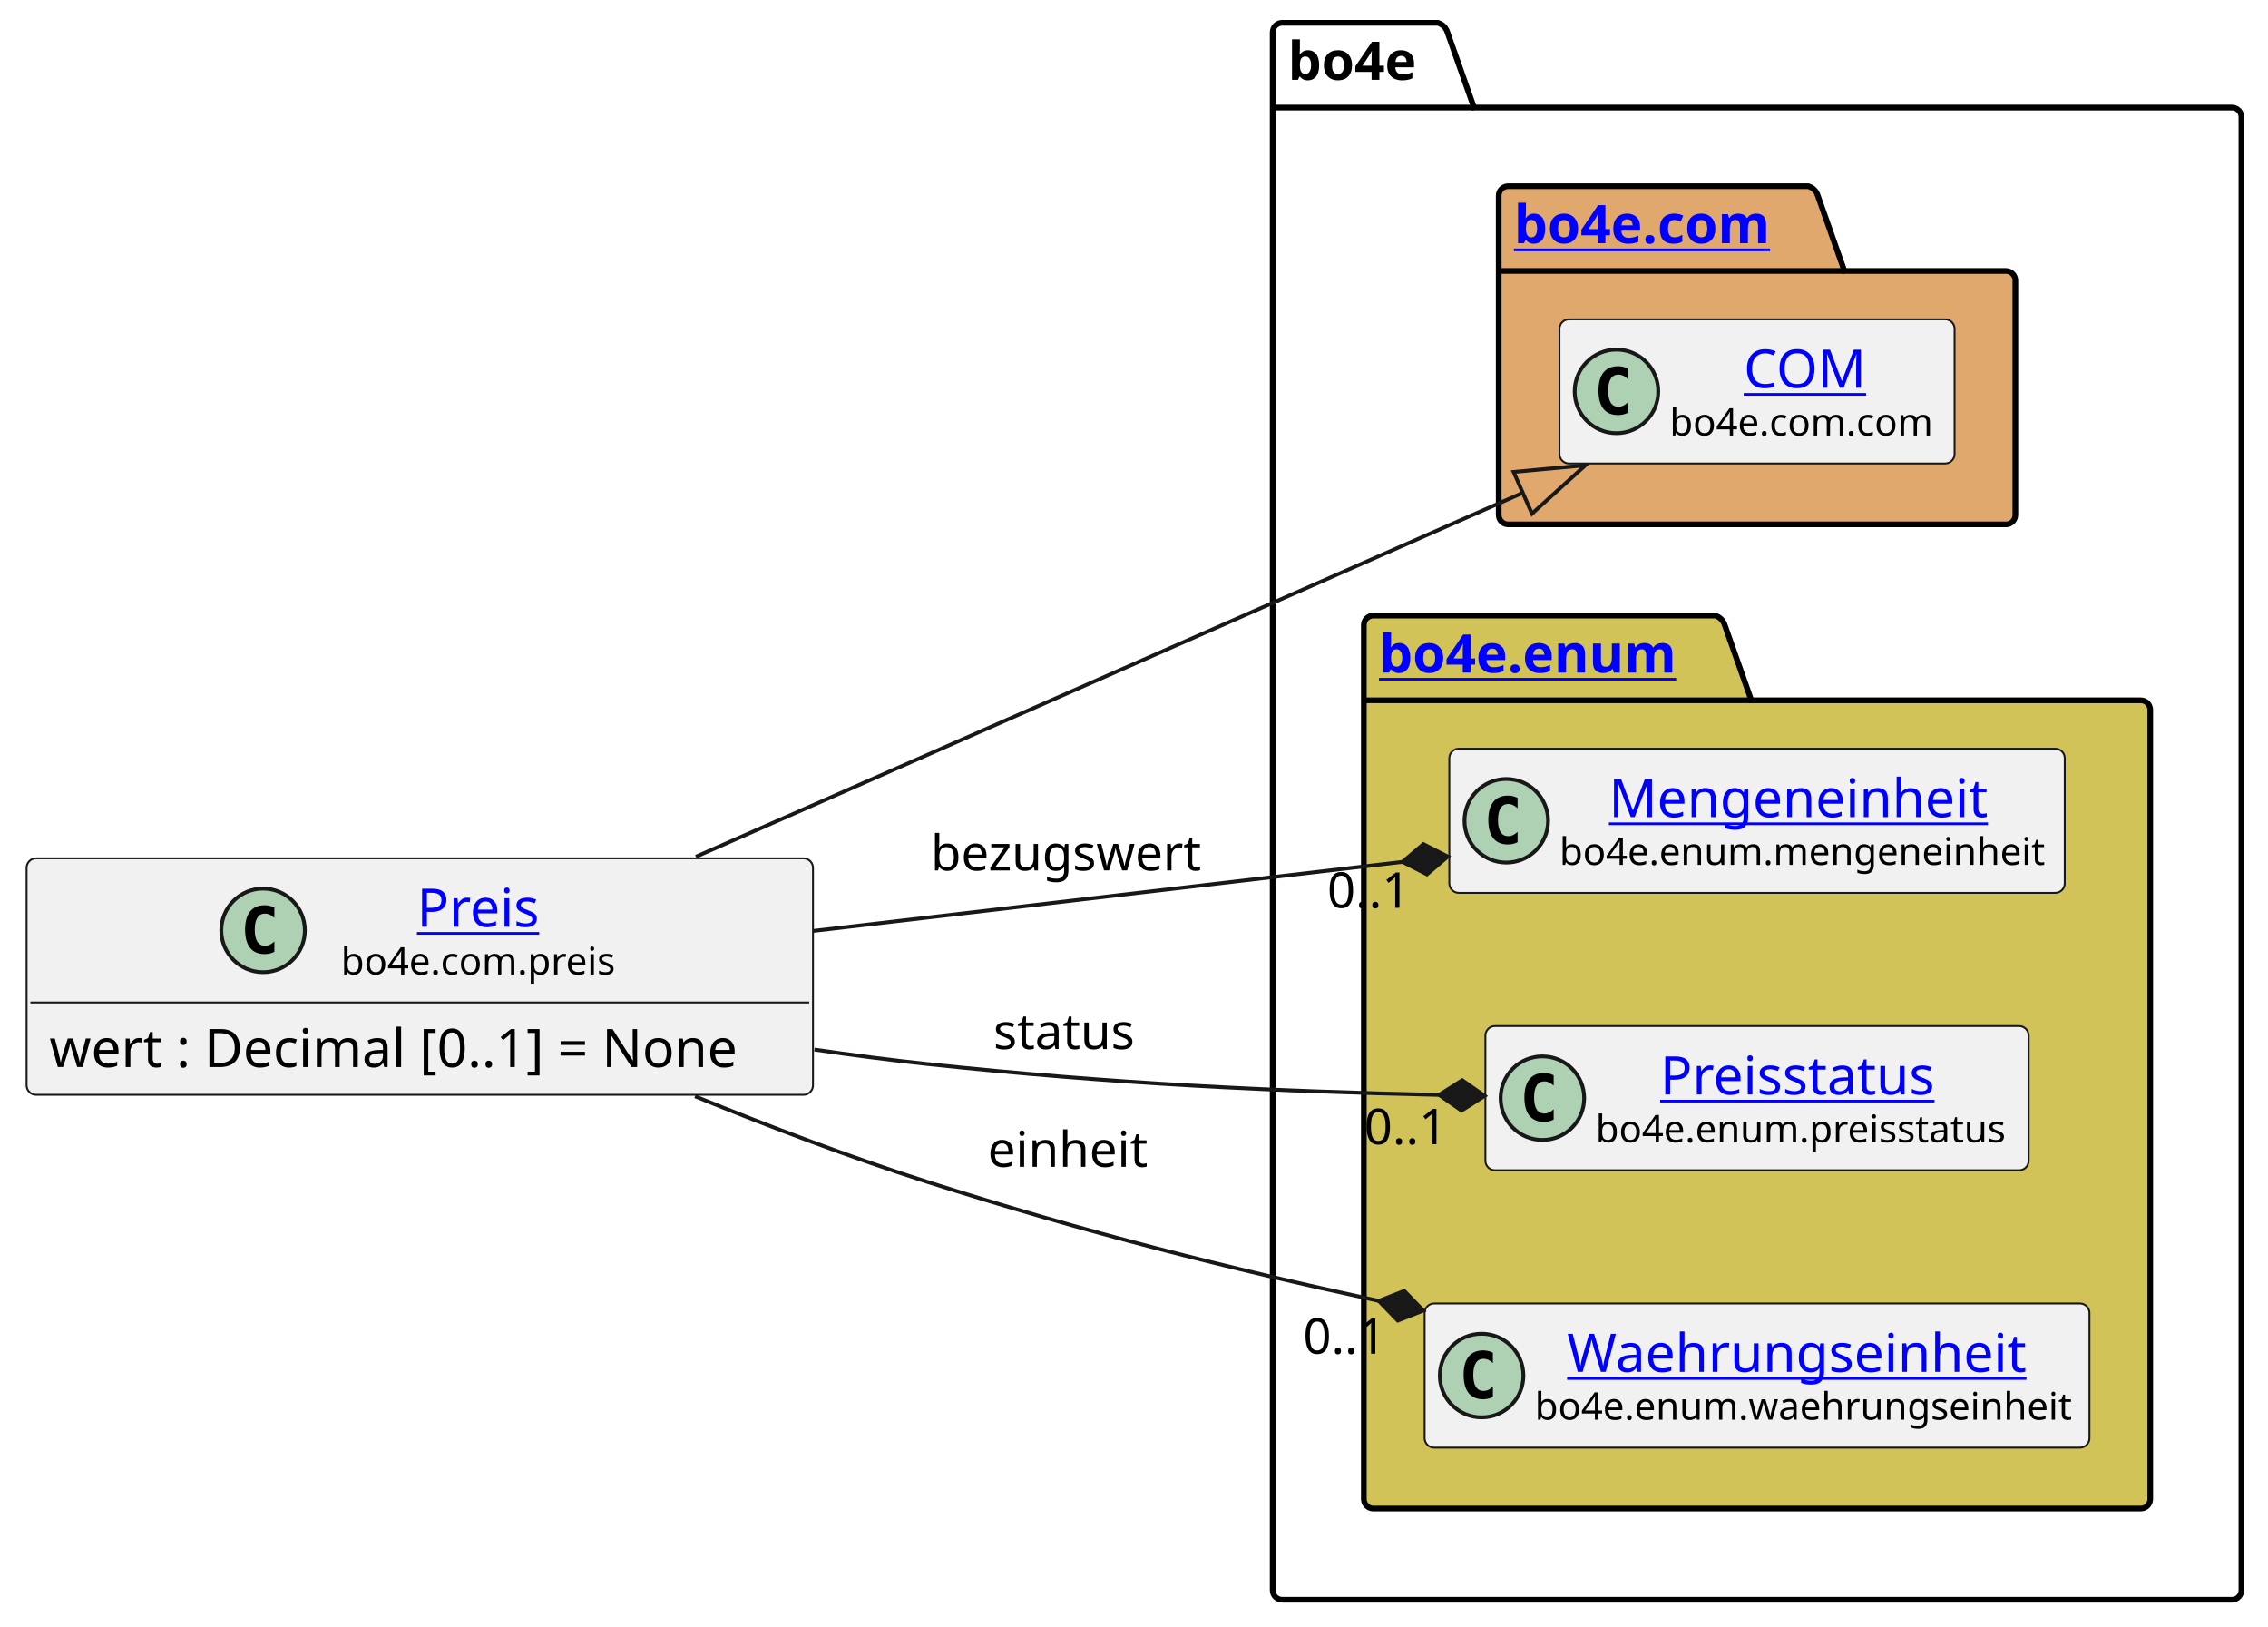
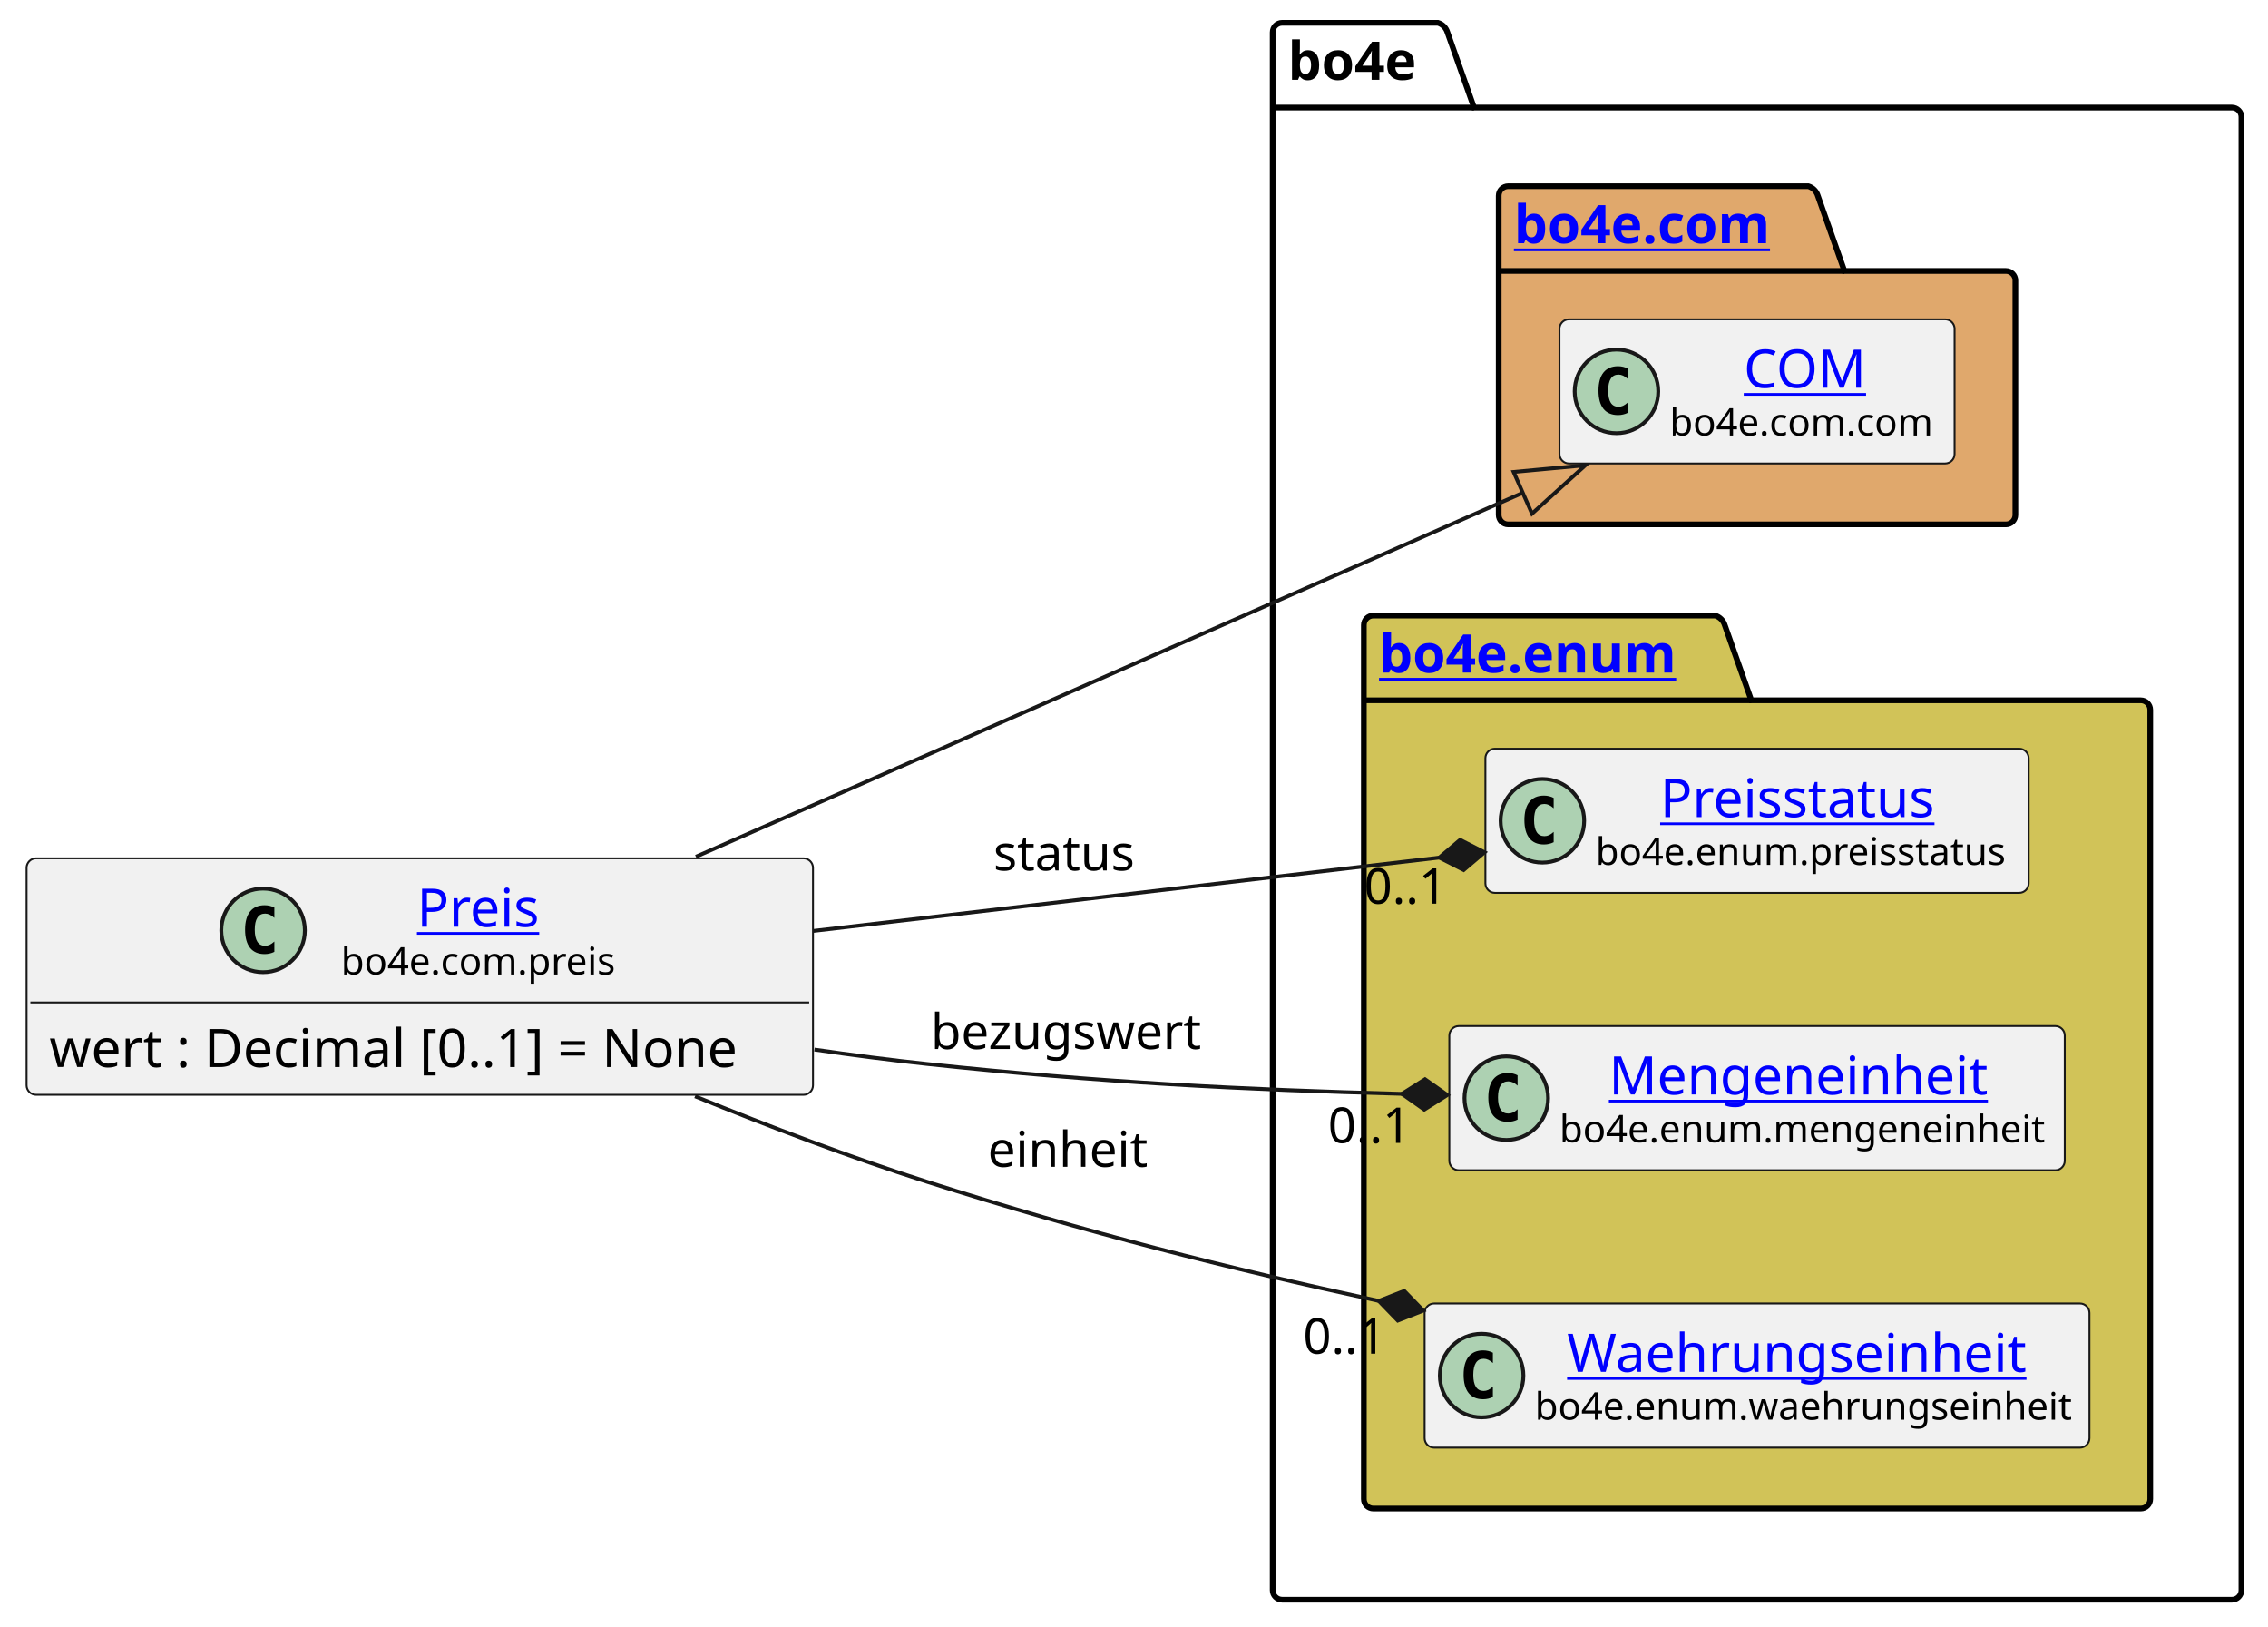
<svg xmlns="http://www.w3.org/2000/svg" xmlns:xlink="http://www.w3.org/1999/xlink" contentStyleType="text/css" height="428px" preserveAspectRatio="none" style="width:597px;height:428px;background:#FFFFFF;" version="1.1" viewBox="0 0 597 428" width="597px" zoomAndPan="magnify">
  <defs />
  <g>
    <g id="cluster_bo4e">
      <path d="M337.5,6 L378.5,6 A3.75,3.75 0 0 1 381,8.5 L388,28.297 L587.5,28.297 A2.5,2.5 0 0 1 590,30.797 L590,418.5 A2.5,2.5 0 0 1 587.5,421 L337.5,421 A2.5,2.5 0 0 1 335,418.5 L335,8.5 A2.5,2.5 0 0 1 337.5,6 " fill="none" style="stroke:#000000;stroke-width:1.5;" />
      <line style="stroke:#000000;stroke-width:1.5;" x1="335" x2="388" y1="28.297" y2="28.297" />
      <text fill="#000000" font-family="sans-serif" font-size="14" font-weight="bold" lengthAdjust="spacing" textLength="40" x="339" y="20.995">bo4e</text>
    </g>
    <g id="cluster_com">
      <path d="M397,49 L476,49 A3.75,3.75 0 0 1 478.5,51.5 L485.5,71.297 L528,71.297 A2.5,2.5 0 0 1 530.5,73.797 L530.5,135.5 A2.5,2.5 0 0 1 528,138 L397,138 A2.5,2.5 0 0 1 394.5,135.5 L394.5,51.5 A2.5,2.5 0 0 1 397,49 " fill="#E0A86C" style="stroke:#000000;stroke-width:1.5;" />
      <line style="stroke:#000000;stroke-width:1.5;" x1="394.5" x2="485.5" y1="71.297" y2="71.297" />
      <a href="https://bo4e.github.io/BO4E-python/latest/api/bo4e.com.html" target="_top" title="https://bo4e.github.io/BO4E-python/latest/api/bo4e.com.html" xlink:actuate="onRequest" xlink:href="https://bo4e.github.io/BO4E-python/latest/api/bo4e.com.html" xlink:show="new" xlink:title="https://bo4e.github.io/BO4E-python/latest/api/bo4e.com.html" xlink:type="simple">
        <text fill="#0000FF" font-family="sans-serif" font-size="14" font-weight="bold" lengthAdjust="spacing" text-decoration="underline" textLength="78" x="398.5" y="63.995">bo4e.com</text>
      </a>
    </g>
    <g id="cluster_enum">
      <path d="M361.5,162 L451.5,162 A3.75,3.75 0 0 1 454,164.5 L461,184.297 L563.5,184.297 A2.5,2.5 0 0 1 566,186.797 L566,394.5 A2.5,2.5 0 0 1 563.5,397 L361.5,397 A2.5,2.5 0 0 1 359,394.5 L359,164.5 A2.5,2.5 0 0 1 361.5,162 " fill="#D1C358" style="stroke:#000000;stroke-width:1.5;" />
      <line style="stroke:#000000;stroke-width:1.5;" x1="359" x2="461" y1="184.297" y2="184.297" />
      <a href="https://bo4e.github.io/BO4E-python/latest/api/bo4e.enum.html" target="_top" title="https://bo4e.github.io/BO4E-python/latest/api/bo4e.enum.html" xlink:actuate="onRequest" xlink:href="https://bo4e.github.io/BO4E-python/latest/api/bo4e.enum.html" xlink:show="new" xlink:title="https://bo4e.github.io/BO4E-python/latest/api/bo4e.enum.html" xlink:type="simple">
        <text fill="#0000FF" font-family="sans-serif" font-size="14" font-weight="bold" lengthAdjust="spacing" text-decoration="underline" textLength="89" x="363" y="176.995">bo4e.enum</text>
      </a>
    </g>
    <g id="elem_COM">
      <rect codeLine="8" fill="#F1F1F1" height="37.938" id="COM" rx="2.5" ry="2.5" style="stroke:#181818;stroke-width:0.5;" width="104" x="410.5" y="84.03" />
      <ellipse cx="425.5" cy="102.999" fill="#ADD1B2" rx="11" ry="11" style="stroke:#181818;stroke-width:1.0;" />
      <path d="M428.469,108.639 Q427.891,108.936 427.25,109.077 Q426.609,109.233 425.906,109.233 Q423.406,109.233 422.078,107.593 Q420.766,105.936 420.766,102.811 Q420.766,99.686 422.078,98.03 Q423.406,96.374 425.906,96.374 Q426.609,96.374 427.25,96.53 Q427.906,96.686 428.469,96.983 L428.469,99.702 Q427.844,99.124 427.25,98.858 Q426.656,98.577 426.031,98.577 Q424.688,98.577 424,99.655 Q423.312,100.718 423.312,102.811 Q423.312,104.905 424,105.983 Q424.688,107.046 426.031,107.046 Q426.656,107.046 427.25,106.78 Q427.844,106.499 428.469,105.921 L428.469,108.639 Z " fill="#000000" />
      <a href="https://bo4e.github.io/BO4E-python/latest/api/bo4e.com.html#bo4e.com.com.COM" target="_top" title="https://bo4e.github.io/BO4E-python/latest/api/bo4e.com.html#bo4e.com.com.COM" xlink:actuate="onRequest" xlink:href="https://bo4e.github.io/BO4E-python/latest/api/bo4e.com.html#bo4e.com.com.COM" xlink:show="new" xlink:title="https://bo4e.github.io/BO4E-python/latest/api/bo4e.com.html#bo4e.com.com.COM" xlink:type="simple">
        <text fill="#0000FF" font-family="sans-serif" font-size="14" lengthAdjust="spacing" text-decoration="underline" textLength="33" x="459" y="102.025">COM</text>
      </a>
      <text fill="#000000" font-family="sans-serif" font-size="10" lengthAdjust="spacing" textLength="72" x="439.5" y="114.609">bo4e.com.com</text>
    </g>
+     <g id="elem_Preisstatus">
+       <rect codeLine="11" fill="#F1F1F1" height="37.938" id="Preisstatus" rx="2.5" ry="2.5" style="stroke:#181818;stroke-width:0.5;" width="143" x="391" y="197.03" />
+       <ellipse cx="406" cy="215.999" fill="#ADD1B2" rx="11" ry="11" style="stroke:#181818;stroke-width:1.0;" />
+       <path d="M408.969,221.639 Q408.391,221.936 407.75,222.077 Q407.109,222.233 406.406,222.233 Q403.906,222.233 402.578,220.593 Q401.266,218.936 401.266,215.811 Q401.266,212.686 402.578,211.03 Q403.906,209.374 406.406,209.374 Q407.109,209.374 407.75,209.53 Q408.406,209.686 408.969,209.983 L408.969,212.702 Q408.344,212.124 407.75,211.858 Q407.156,211.577 406.531,211.577 Q405.188,211.577 404.5,212.655 Q403.812,213.718 403.812,215.811 Q403.812,217.905 404.5,218.983 Q405.188,220.046 406.531,220.046 Q407.156,220.046 407.75,219.78 Q408.344,219.499 408.969,218.921 L408.969,221.639 Z " fill="#000000" />
+       <a href="https://bo4e.github.io/BO4E-python/latest/api/bo4e.enum.html#bo4e.enum.preisstatus.Preisstatus" target="_top" title="https://bo4e.github.io/BO4E-python/latest/api/bo4e.enum.html#bo4e.enum.preisstatus.Preisstatus" xlink:actuate="onRequest" xlink:href="https://bo4e.github.io/BO4E-python/latest/api/bo4e.enum.html#bo4e.enum.preisstatus.Preisstatus" xlink:show="new" xlink:title="https://bo4e.github.io/BO4E-python/latest/api/bo4e.enum.html#bo4e.enum.preisstatus.Preisstatus" xlink:type="simple">
+         <text fill="#0000FF" font-family="sans-serif" font-size="14" lengthAdjust="spacing" text-decoration="underline" textLength="77" x="437" y="215.025">Preisstatus</text>
+       </a>
+       <text fill="#000000" font-family="sans-serif" font-size="10" lengthAdjust="spacing" textLength="111" x="420" y="227.609">bo4e.enum.preisstatus</text>
+     </g>
    <g id="elem_Mengeneinheit">
-       <rect codeLine="11" fill="#F1F1F1" height="37.938" id="Mengeneinheit" rx="2.5" ry="2.5" style="stroke:#181818;stroke-width:0.5;" width="162" x="381.5" y="197.03" />
-       <ellipse cx="396.5" cy="215.999" fill="#ADD1B2" rx="11" ry="11" style="stroke:#181818;stroke-width:1.0;" />
-       <path d="M399.469,221.639 Q398.891,221.936 398.25,222.077 Q397.609,222.233 396.906,222.233 Q394.406,222.233 393.078,220.593 Q391.766,218.936 391.766,215.811 Q391.766,212.686 393.078,211.03 Q394.406,209.374 396.906,209.374 Q397.609,209.374 398.25,209.53 Q398.906,209.686 399.469,209.983 L399.469,212.702 Q398.844,212.124 398.25,211.858 Q397.656,211.577 397.031,211.577 Q395.688,211.577 395,212.655 Q394.312,213.718 394.312,215.811 Q394.312,217.905 395,218.983 Q395.688,220.046 397.031,220.046 Q397.656,220.046 398.25,219.78 Q398.844,219.499 399.469,218.921 L399.469,221.639 Z " fill="#000000" />
+       <rect codeLine="12" fill="#F1F1F1" height="37.938" id="Mengeneinheit" rx="2.5" ry="2.5" style="stroke:#181818;stroke-width:0.5;" width="162" x="381.5" y="270.03" />
+       <ellipse cx="396.5" cy="288.999" fill="#ADD1B2" rx="11" ry="11" style="stroke:#181818;stroke-width:1.0;" />
+       <path d="M399.469,294.639 Q398.891,294.936 398.25,295.077 Q397.609,295.233 396.906,295.233 Q394.406,295.233 393.078,293.592 Q391.766,291.936 391.766,288.811 Q391.766,285.686 393.078,284.03 Q394.406,282.374 396.906,282.374 Q397.609,282.374 398.25,282.53 Q398.906,282.686 399.469,282.983 L399.469,285.702 Q398.844,285.124 398.25,284.858 Q397.656,284.577 397.031,284.577 Q395.688,284.577 395,285.655 Q394.312,286.717 394.312,288.811 Q394.312,290.905 395,291.983 Q395.688,293.046 397.031,293.046 Q397.656,293.046 398.25,292.78 Q398.844,292.499 399.469,291.921 L399.469,294.639 Z " fill="#000000" />
      <a href="https://bo4e.github.io/BO4E-python/latest/api/bo4e.enum.html#bo4e.enum.mengeneinheit.Mengeneinheit" target="_top" title="https://bo4e.github.io/BO4E-python/latest/api/bo4e.enum.html#bo4e.enum.mengeneinheit.Mengeneinheit" xlink:actuate="onRequest" xlink:href="https://bo4e.github.io/BO4E-python/latest/api/bo4e.enum.html#bo4e.enum.mengeneinheit.Mengeneinheit" xlink:show="new" xlink:title="https://bo4e.github.io/BO4E-python/latest/api/bo4e.enum.html#bo4e.enum.mengeneinheit.Mengeneinheit" xlink:type="simple">
-         <text fill="#0000FF" font-family="sans-serif" font-size="14" lengthAdjust="spacing" text-decoration="underline" textLength="104" x="423.5" y="215.025">Mengeneinheit</text>
+         <text fill="#0000FF" font-family="sans-serif" font-size="14" lengthAdjust="spacing" text-decoration="underline" textLength="104" x="423.5" y="288.025">Mengeneinheit</text>
      </a>
-       <text fill="#000000" font-family="sans-serif" font-size="10" lengthAdjust="spacing" textLength="130" x="410.5" y="227.609">bo4e.enum.mengeneinheit</text>
-     </g>
-     <g id="elem_Preisstatus">
-       <rect codeLine="12" fill="#F1F1F1" height="37.938" id="Preisstatus" rx="2.5" ry="2.5" style="stroke:#181818;stroke-width:0.5;" width="143" x="391" y="270.03" />
-       <ellipse cx="406" cy="288.999" fill="#ADD1B2" rx="11" ry="11" style="stroke:#181818;stroke-width:1.0;" />
-       <path d="M408.969,294.639 Q408.391,294.936 407.75,295.077 Q407.109,295.233 406.406,295.233 Q403.906,295.233 402.578,293.592 Q401.266,291.936 401.266,288.811 Q401.266,285.686 402.578,284.03 Q403.906,282.374 406.406,282.374 Q407.109,282.374 407.75,282.53 Q408.406,282.686 408.969,282.983 L408.969,285.702 Q408.344,285.124 407.75,284.858 Q407.156,284.577 406.531,284.577 Q405.188,284.577 404.5,285.655 Q403.812,286.717 403.812,288.811 Q403.812,290.905 404.5,291.983 Q405.188,293.046 406.531,293.046 Q407.156,293.046 407.75,292.78 Q408.344,292.499 408.969,291.921 L408.969,294.639 Z " fill="#000000" />
-       <a href="https://bo4e.github.io/BO4E-python/latest/api/bo4e.enum.html#bo4e.enum.preisstatus.Preisstatus" target="_top" title="https://bo4e.github.io/BO4E-python/latest/api/bo4e.enum.html#bo4e.enum.preisstatus.Preisstatus" xlink:actuate="onRequest" xlink:href="https://bo4e.github.io/BO4E-python/latest/api/bo4e.enum.html#bo4e.enum.preisstatus.Preisstatus" xlink:show="new" xlink:title="https://bo4e.github.io/BO4E-python/latest/api/bo4e.enum.html#bo4e.enum.preisstatus.Preisstatus" xlink:type="simple">
-         <text fill="#0000FF" font-family="sans-serif" font-size="14" lengthAdjust="spacing" text-decoration="underline" textLength="77" x="437" y="288.025">Preisstatus</text>
-       </a>
-       <text fill="#000000" font-family="sans-serif" font-size="10" lengthAdjust="spacing" textLength="111" x="420" y="300.609">bo4e.enum.preisstatus</text>
+       <text fill="#000000" font-family="sans-serif" font-size="10" lengthAdjust="spacing" textLength="130" x="410.5" y="300.609">bo4e.enum.mengeneinheit</text>
    </g>
    <g id="elem_Waehrungseinheit">
      <rect codeLine="13" fill="#F1F1F1" height="37.938" id="Waehrungseinheit" rx="2.5" ry="2.5" style="stroke:#181818;stroke-width:0.5;" width="175" x="375" y="343.03" />
      <ellipse cx="390" cy="361.999" fill="#ADD1B2" rx="11" ry="11" style="stroke:#181818;stroke-width:1.0;" />
      <path d="M392.969,367.639 Q392.391,367.936 391.75,368.077 Q391.109,368.233 390.406,368.233 Q387.906,368.233 386.578,366.592 Q385.266,364.936 385.266,361.811 Q385.266,358.686 386.578,357.03 Q387.906,355.374 390.406,355.374 Q391.109,355.374 391.75,355.53 Q392.406,355.686 392.969,355.983 L392.969,358.702 Q392.344,358.124 391.75,357.858 Q391.156,357.577 390.531,357.577 Q389.188,357.577 388.5,358.655 Q387.812,359.717 387.812,361.811 Q387.812,363.905 388.5,364.983 Q389.188,366.046 390.531,366.046 Q391.156,366.046 391.75,365.78 Q392.344,365.499 392.969,364.921 L392.969,367.639 Z " fill="#000000" />
      <a href="https://bo4e.github.io/BO4E-python/latest/api/bo4e.enum.html#bo4e.enum.waehrungseinheit.Waehrungseinheit" target="_top" title="https://bo4e.github.io/BO4E-python/latest/api/bo4e.enum.html#bo4e.enum.waehrungseinheit.Waehrungseinheit" xlink:actuate="onRequest" xlink:href="https://bo4e.github.io/BO4E-python/latest/api/bo4e.enum.html#bo4e.enum.waehrungseinheit.Waehrungseinheit" xlink:show="new" xlink:title="https://bo4e.github.io/BO4E-python/latest/api/bo4e.enum.html#bo4e.enum.waehrungseinheit.Waehrungseinheit" xlink:type="simple">
        <text fill="#0000FF" font-family="sans-serif" font-size="14" lengthAdjust="spacing" text-decoration="underline" textLength="126" x="412.5" y="361.025">Waehrungseinheit</text>
      </a>
      <text fill="#000000" font-family="sans-serif" font-size="10" lengthAdjust="spacing" textLength="143" x="404" y="373.609">bo4e.enum.waehrungseinheit</text>
    </g>
    <g id="elem_Preis">
      <rect codeLine="3" fill="#F1F1F1" height="62.234" id="Preis" rx="2.5" ry="2.5" style="stroke:#181818;stroke-width:0.5;" width="207" x="7" y="225.88" />
      <ellipse cx="69.25" cy="244.849" fill="#ADD1B2" rx="11" ry="11" style="stroke:#181818;stroke-width:1.0;" />
      <path d="M72.219,250.489 Q71.641,250.786 71,250.927 Q70.359,251.083 69.656,251.083 Q67.156,251.083 65.828,249.442 Q64.516,247.786 64.516,244.661 Q64.516,241.536 65.828,239.88 Q67.156,238.224 69.656,238.224 Q70.359,238.224 71,238.38 Q71.656,238.536 72.219,238.833 L72.219,241.552 Q71.594,240.974 71,240.708 Q70.406,240.427 69.781,240.427 Q68.438,240.427 67.75,241.505 Q67.062,242.567 67.062,244.661 Q67.062,246.755 67.75,247.833 Q68.438,248.896 69.781,248.896 Q70.406,248.896 71,248.63 Q71.594,248.349 72.219,247.771 L72.219,250.489 Z " fill="#000000" />
      <a href="https://bo4e.github.io/BO4E-python/latest/api/bo4e.com.html#bo4e.com.preis.Preis" target="_top" title="https://bo4e.github.io/BO4E-python/latest/api/bo4e.com.html#bo4e.com.preis.Preis" xlink:actuate="onRequest" xlink:href="https://bo4e.github.io/BO4E-python/latest/api/bo4e.com.html#bo4e.com.preis.Preis" xlink:show="new" xlink:title="https://bo4e.github.io/BO4E-python/latest/api/bo4e.com.html#bo4e.com.preis.Preis" xlink:type="simple">
        <text fill="#0000FF" font-family="sans-serif" font-size="14" lengthAdjust="spacing" text-decoration="underline" textLength="34" x="109.75" y="243.875">Preis</text>
      </a>
      <text fill="#000000" font-family="sans-serif" font-size="10" lengthAdjust="spacing" textLength="74" x="89.75" y="256.459">bo4e.com.preis</text>
      <line style="stroke:#181818;stroke-width:0.5;" x1="8" x2="213" y1="263.817" y2="263.817" />
      <text fill="#000000" font-family="sans-serif" font-size="14" lengthAdjust="spacing" textLength="195" x="13" y="280.813">wert : Decimal [0..1] = None</text>
    </g>
    <g id="link_Preis_COM">
      <path codeLine="16" d="M183.17,225.46 C253.47,194.53 341.954,155.599 400.844,129.689 " fill="none" id="Preis-to-COM" style="stroke:#181818;stroke-width:1.0;" />
      <polygon fill="none" points="417.32,122.44,398.428,124.197,403.26,135.181,417.32,122.44" style="stroke:#181818;stroke-width:1.0;" />
    </g>
    <g id="link_Preis_Waehrungseinheit">
      <path codeLine="17" d="M182.95,288.51 C202.52,296.48 223.88,304.59 244,311 C286.4,324.52 322.764,333.621 362.924,342.351 " fill="none" id="Preis-to-Waehrungseinheit" style="stroke:#181818;stroke-width:1.0;" />
      <polygon fill="#181818" points="374.65,344.9,369.637,339.717,362.924,342.351,367.937,347.534,374.65,344.9" style="stroke:#181818;stroke-width:1.0;" />
      <text fill="#000000" font-family="sans-serif" font-size="13" lengthAdjust="spacing" textLength="43" x="260" y="307.067">einheit</text>
      <text fill="#000000" font-family="sans-serif" font-size="13" lengthAdjust="spacing" textLength="24" x="343.005" y="356.237">0..1</text>
    </g>
    <g id="link_Preis_Mengeneinheit">
-       <path codeLine="18" d="M214.15,244.98 C267.4,238.74 319.582,232.626 369.182,226.816 " fill="none" id="Preis-to-Mengeneinheit" style="stroke:#181818;stroke-width:1.0;" />
-       <polygon fill="#181818" points="381.1,225.42,374.675,222.145,369.182,226.816,375.606,230.091,381.1,225.42" style="stroke:#181818;stroke-width:1.0;" />
-       <text fill="#000000" font-family="sans-serif" font-size="13" lengthAdjust="spacing" textLength="73" x="245" y="229.067">bezugswert</text>
-       <text fill="#000000" font-family="sans-serif" font-size="13" lengthAdjust="spacing" textLength="24" x="349.365" y="238.894">0..1</text>
+       <path codeLine="18" d="M214.39,276.21 C224.37,277.67 234.37,278.97 244,280 C289.19,284.84 327.914,286.8 369.004,287.861 " fill="none" id="Preis-to-Mengeneinheit" style="stroke:#181818;stroke-width:1.0;" />
+       <polygon fill="#181818" points="381,288.17,375.105,284.017,369.004,287.861,374.899,292.014,381,288.17" style="stroke:#181818;stroke-width:1.0;" />
+       <text fill="#000000" font-family="sans-serif" font-size="13" lengthAdjust="spacing" textLength="73" x="245" y="276.067">bezugswert</text>
+       <text fill="#000000" font-family="sans-serif" font-size="13" lengthAdjust="spacing" textLength="24" x="349.549" y="300.774">0..1</text>
    </g>
    <g id="link_Preis_Preisstatus">
-       <path codeLine="19" d="M214.39,276.21 C224.37,277.67 234.37,278.97 244,280 C292.85,285.23 336.183,287.208 378.803,288.138 " fill="none" id="Preis-to-Preisstatus" style="stroke:#181818;stroke-width:1.0;" />
-       <polygon fill="#181818" points="390.8,288.4,384.889,284.27,378.803,288.138,384.714,292.268,390.8,288.4" style="stroke:#181818;stroke-width:1.0;" />
-       <text fill="#000000" font-family="sans-serif" font-size="13" lengthAdjust="spacing" textLength="40" x="261.5" y="276.067">status</text>
-       <text fill="#000000" font-family="sans-serif" font-size="13" lengthAdjust="spacing" textLength="24" x="359.084" y="301.109">0..1</text>
+       <path codeLine="19" d="M214.15,244.98 C270.93,238.32 328.121,231.626 378.851,225.686 " fill="none" id="Preis-to-Preisstatus" style="stroke:#181818;stroke-width:1.0;" />
+       <polygon fill="#181818" points="390.77,224.29,384.346,221.015,378.851,225.686,385.276,228.961,390.77,224.29" style="stroke:#181818;stroke-width:1.0;" />
+       <text fill="#000000" font-family="sans-serif" font-size="13" lengthAdjust="spacing" textLength="40" x="261.5" y="229.067">status</text>
+       <text fill="#000000" font-family="sans-serif" font-size="13" lengthAdjust="spacing" textLength="24" x="359.051" y="237.819">0..1</text>
    </g>
  </g>
</svg>
